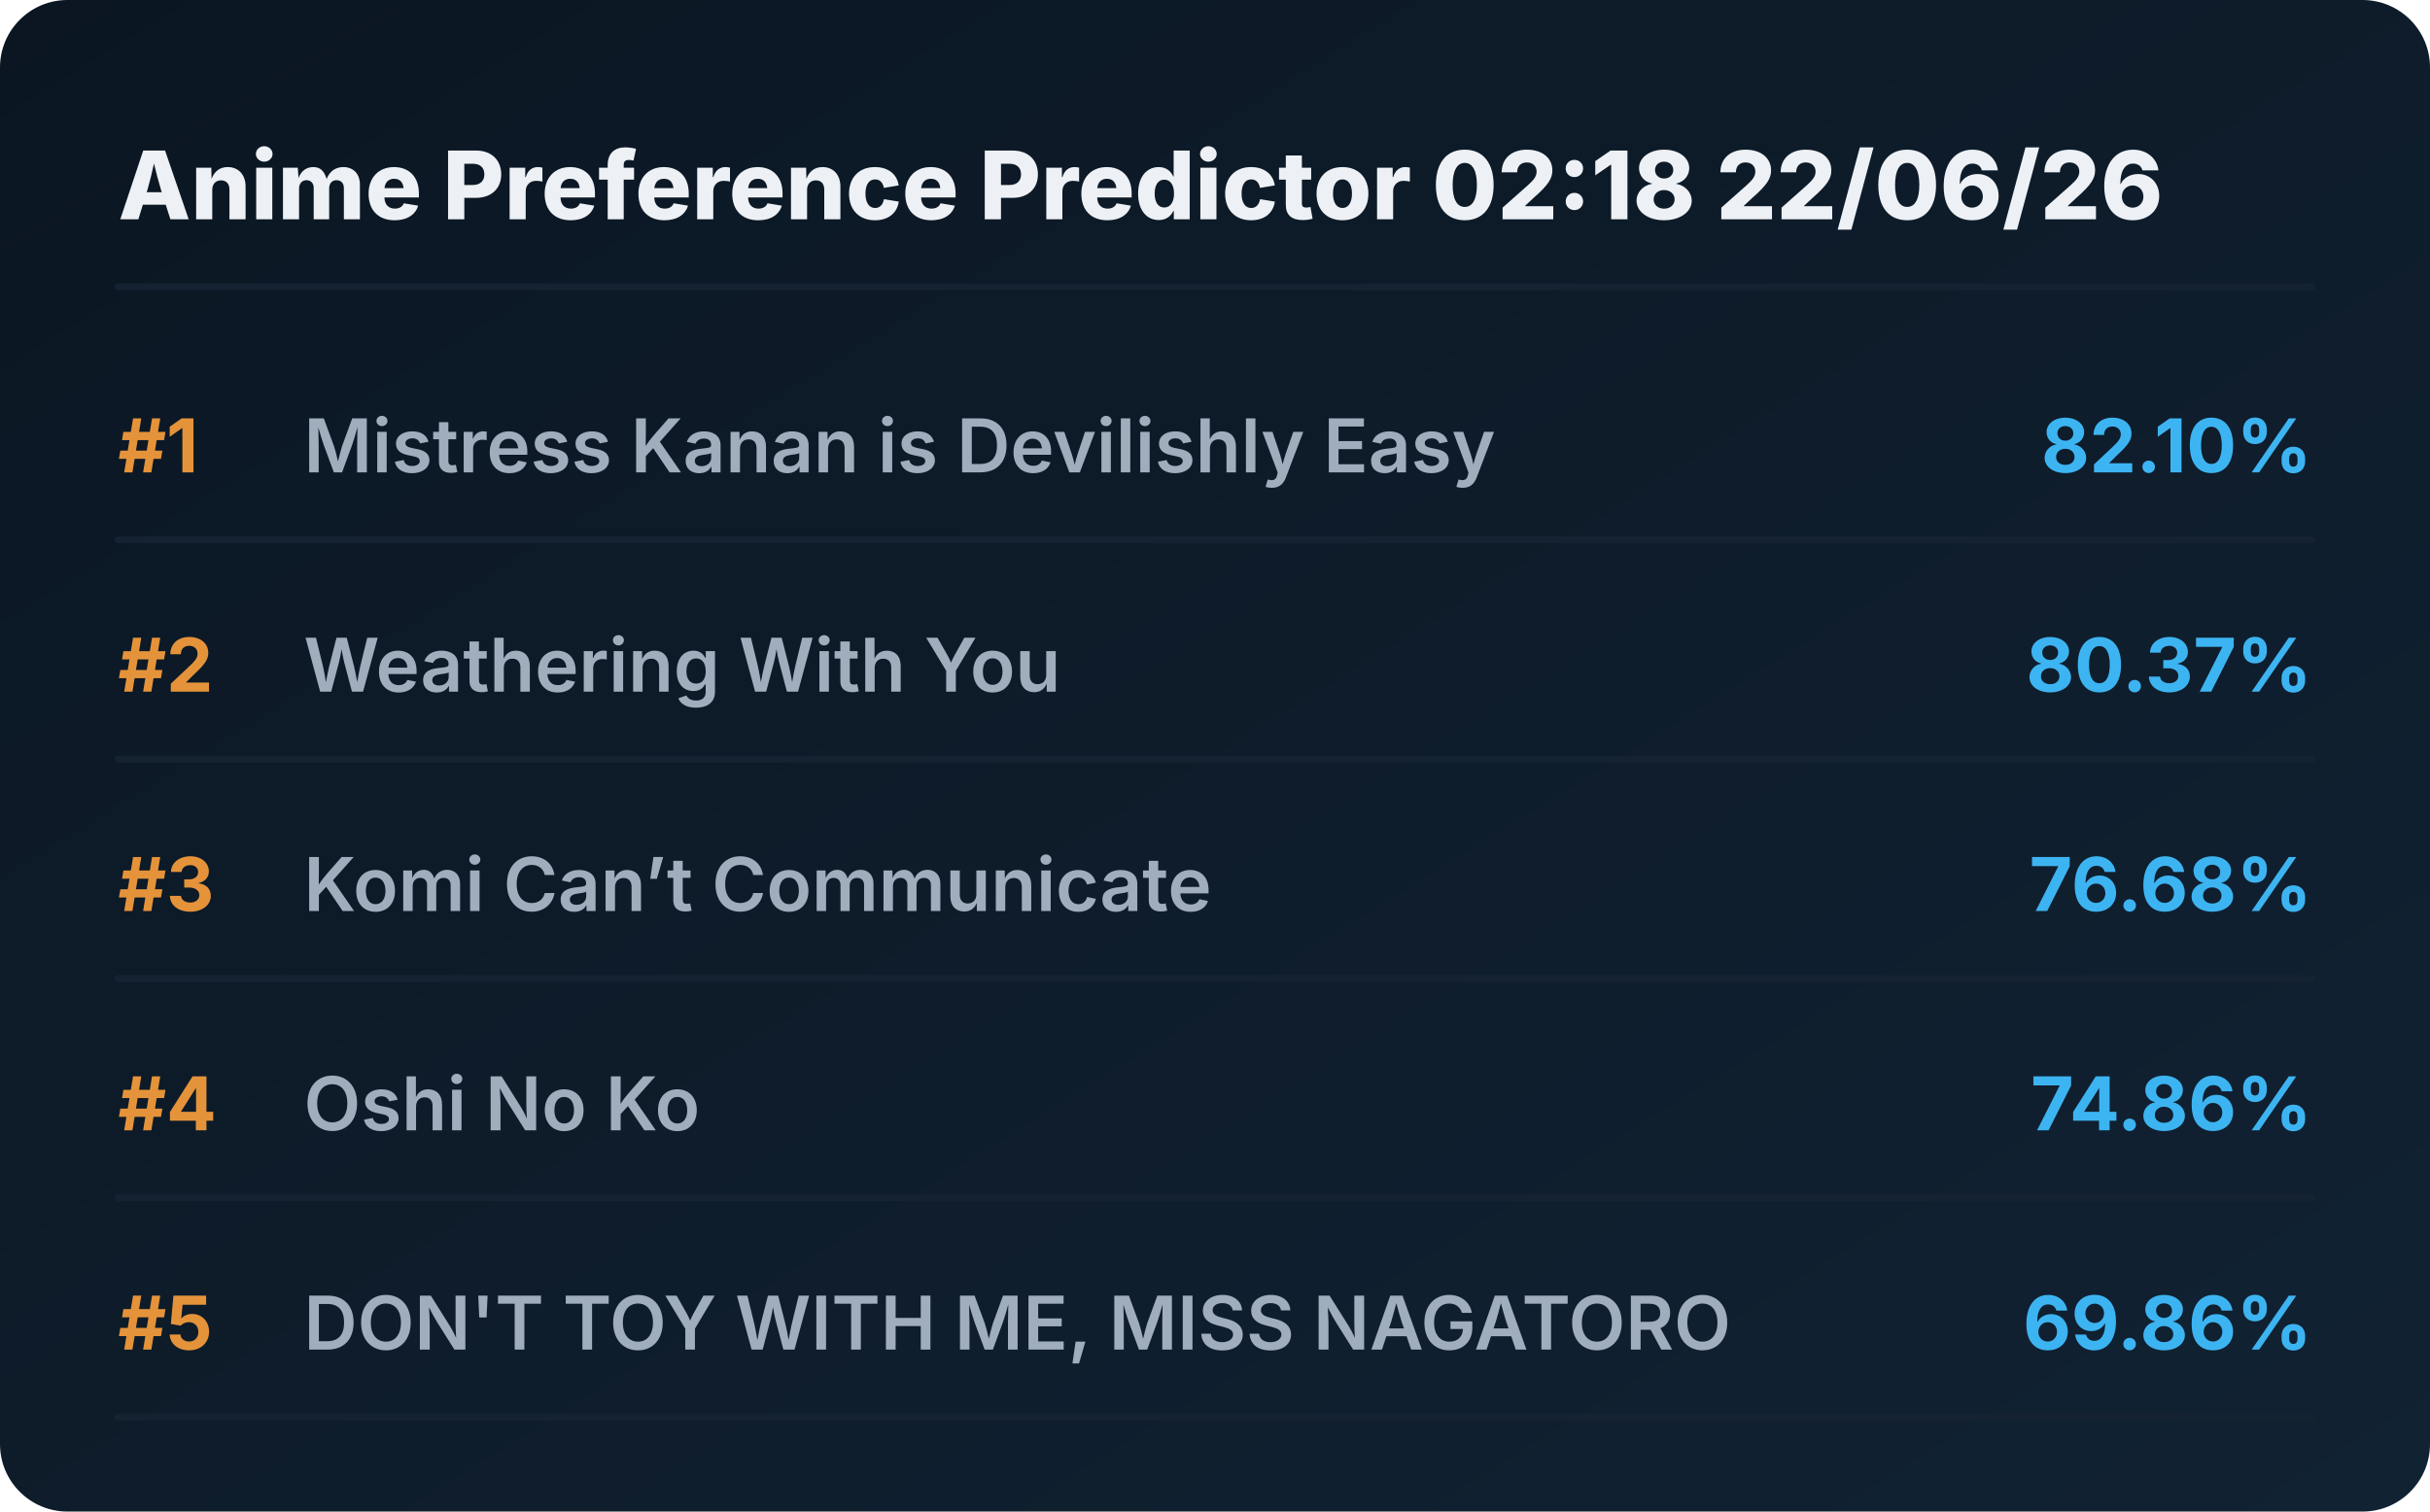
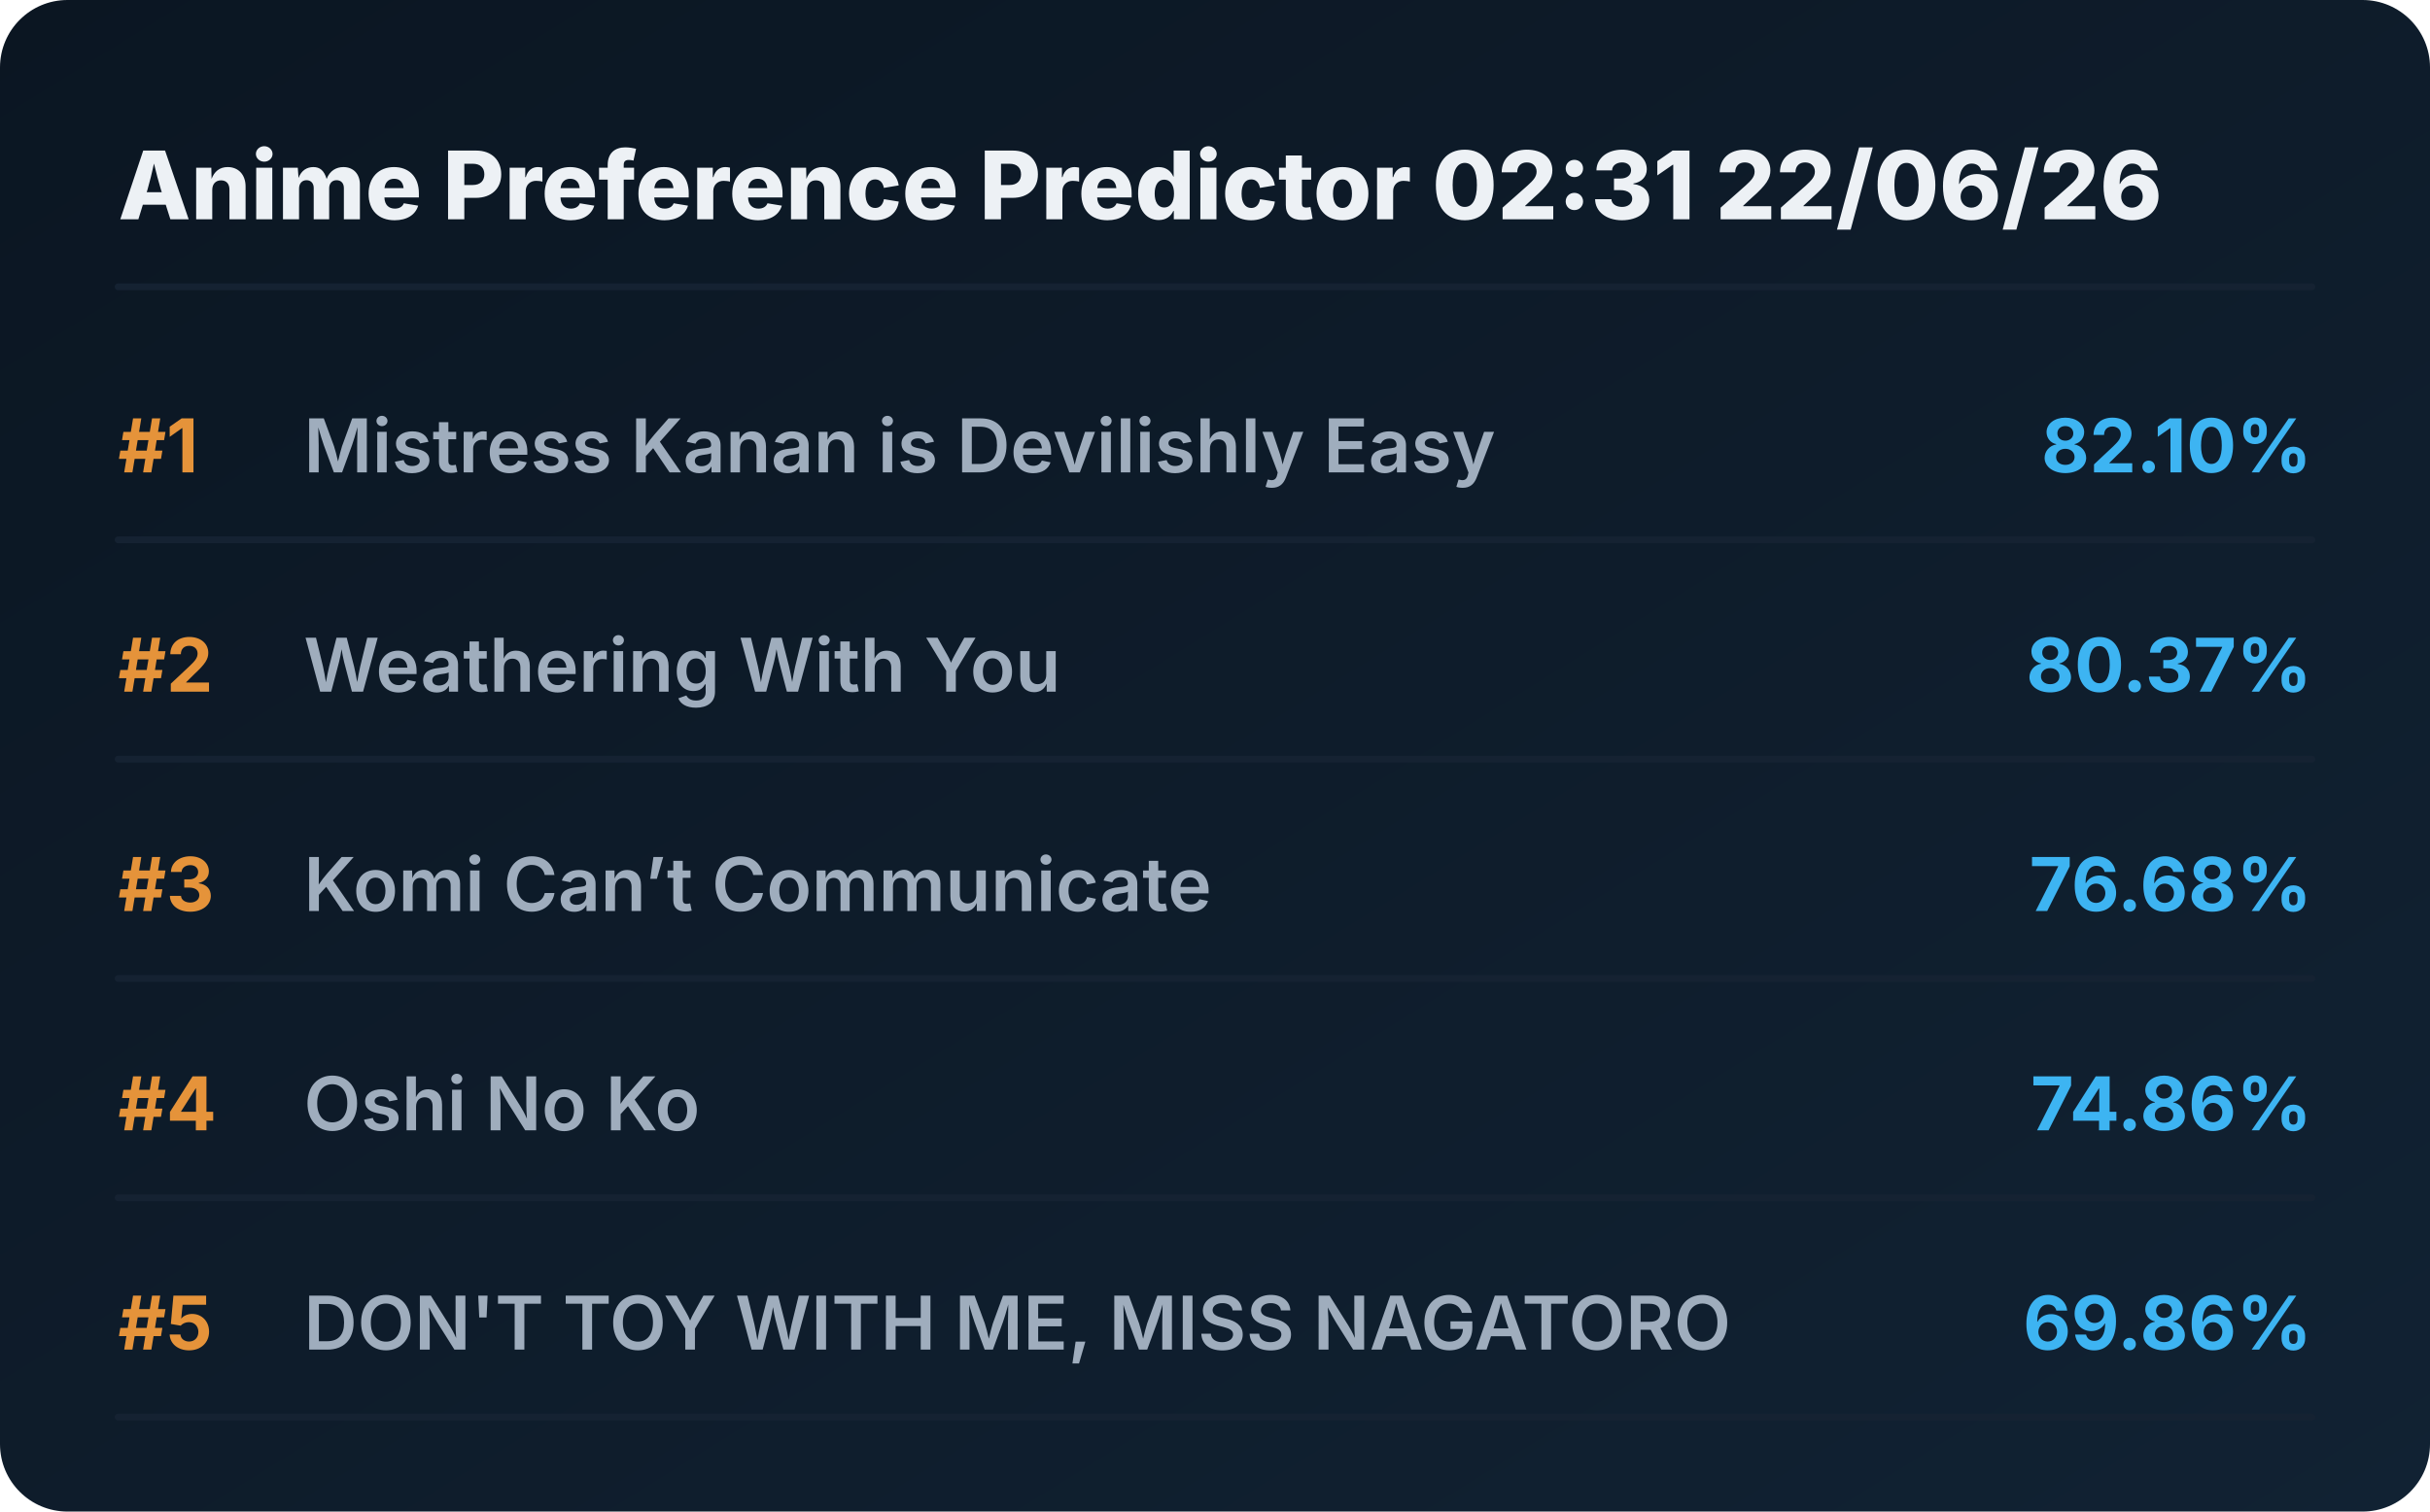
<svg xmlns="http://www.w3.org/2000/svg" viewBox="0 0 720 448" preserveAspectRatio="xMidYMid meet" style="width: 100%; height: auto; max-width: 720px;">
  <defs>
    <linearGradient id="boxGrad" x1="0%" y1="0%" x2="100%" y2="100%">
      <stop offset="0%" stop-color="#0b1622" />
      <stop offset="100%" stop-color="#112233" />
    </linearGradient>
    <clipPath id="titleClip">
      <rect x="90" y="0" width="510" height="100%" />
    </clipPath>
  </defs>
  <style>
    .bg { fill: url(#boxGrad); rx: 20px; }
    .header { font-family: 'Overpass', 'Inter', system-ui, sans-serif; font-weight: 800; font-size: 28px; fill: #edf1f5; }
    .rank { font-family: 'Overpass', 'Inter', system-ui, sans-serif; font-weight: 700; font-size: 22px; fill: #e5933a; }
    .title { font-family: 'Overpass', 'Inter', system-ui, sans-serif; font-weight: 600; font-size: 22px; fill: #9fadbd; }
    .score { font-family: 'Overpass', 'Inter', system-ui, sans-serif; font-weight: 700; font-size: 22px; fill: #3db4f2; }
    .line { stroke: #152232; stroke-width: 2; stroke-linecap: round; }
  </style>
  <rect class="bg" width="720" height="448" />
-   <text x="35" y="65" class="header">Anime Preference Predictor 02:18 22/06/26</text>
+   <text x="35" y="65" class="header">Anime Preference Predictor 02:31 22/06/26</text>
  <line x1="35" y1="85" x2="685" y2="85" class="line" />
  <g transform="translate(0, 0)">
    <text x="35" y="140" class="rank">#1</text>
    <text x="90" y="140" class="title">Mistress Kanan is Devilishly Easy</text>
    <text x="685" y="140" class="score" text-anchor="end">82.10%</text>
    <line x1="35" y1="160" x2="685" y2="160" class="line" />
  </g>
  <g transform="translate(0, 65)">
    <text x="35" y="140" class="rank">#2</text>
    <text x="90" y="140" class="title">Weathering With You</text>
    <text x="685" y="140" class="score" text-anchor="end">80.37%</text>
    <line x1="35" y1="160" x2="685" y2="160" class="line" />
  </g>
  <g transform="translate(0, 130)">
    <text x="35" y="140" class="rank">#3</text>
    <text x="90" y="140" class="title">Komi Can’t Communicate</text>
    <text x="685" y="140" class="score" text-anchor="end">76.68%</text>
    <line x1="35" y1="160" x2="685" y2="160" class="line" />
  </g>
  <g transform="translate(0, 195)">
    <text x="35" y="140" class="rank">#4</text>
    <text x="90" y="140" class="title">Oshi No Ko</text>
    <text x="685" y="140" class="score" text-anchor="end">74.86%</text>
    <line x1="35" y1="160" x2="685" y2="160" class="line" />
  </g>
  <g transform="translate(0, 260)">
    <text x="35" y="140" class="rank">#5</text>
    <text x="90" y="140" class="title">DON'T TOY WITH ME, MISS NAGATORO</text>
    <text x="685" y="140" class="score" text-anchor="end">69.86%</text>
    <line x1="35" y1="160" x2="685" y2="160" class="line" />
  </g>
</svg>
